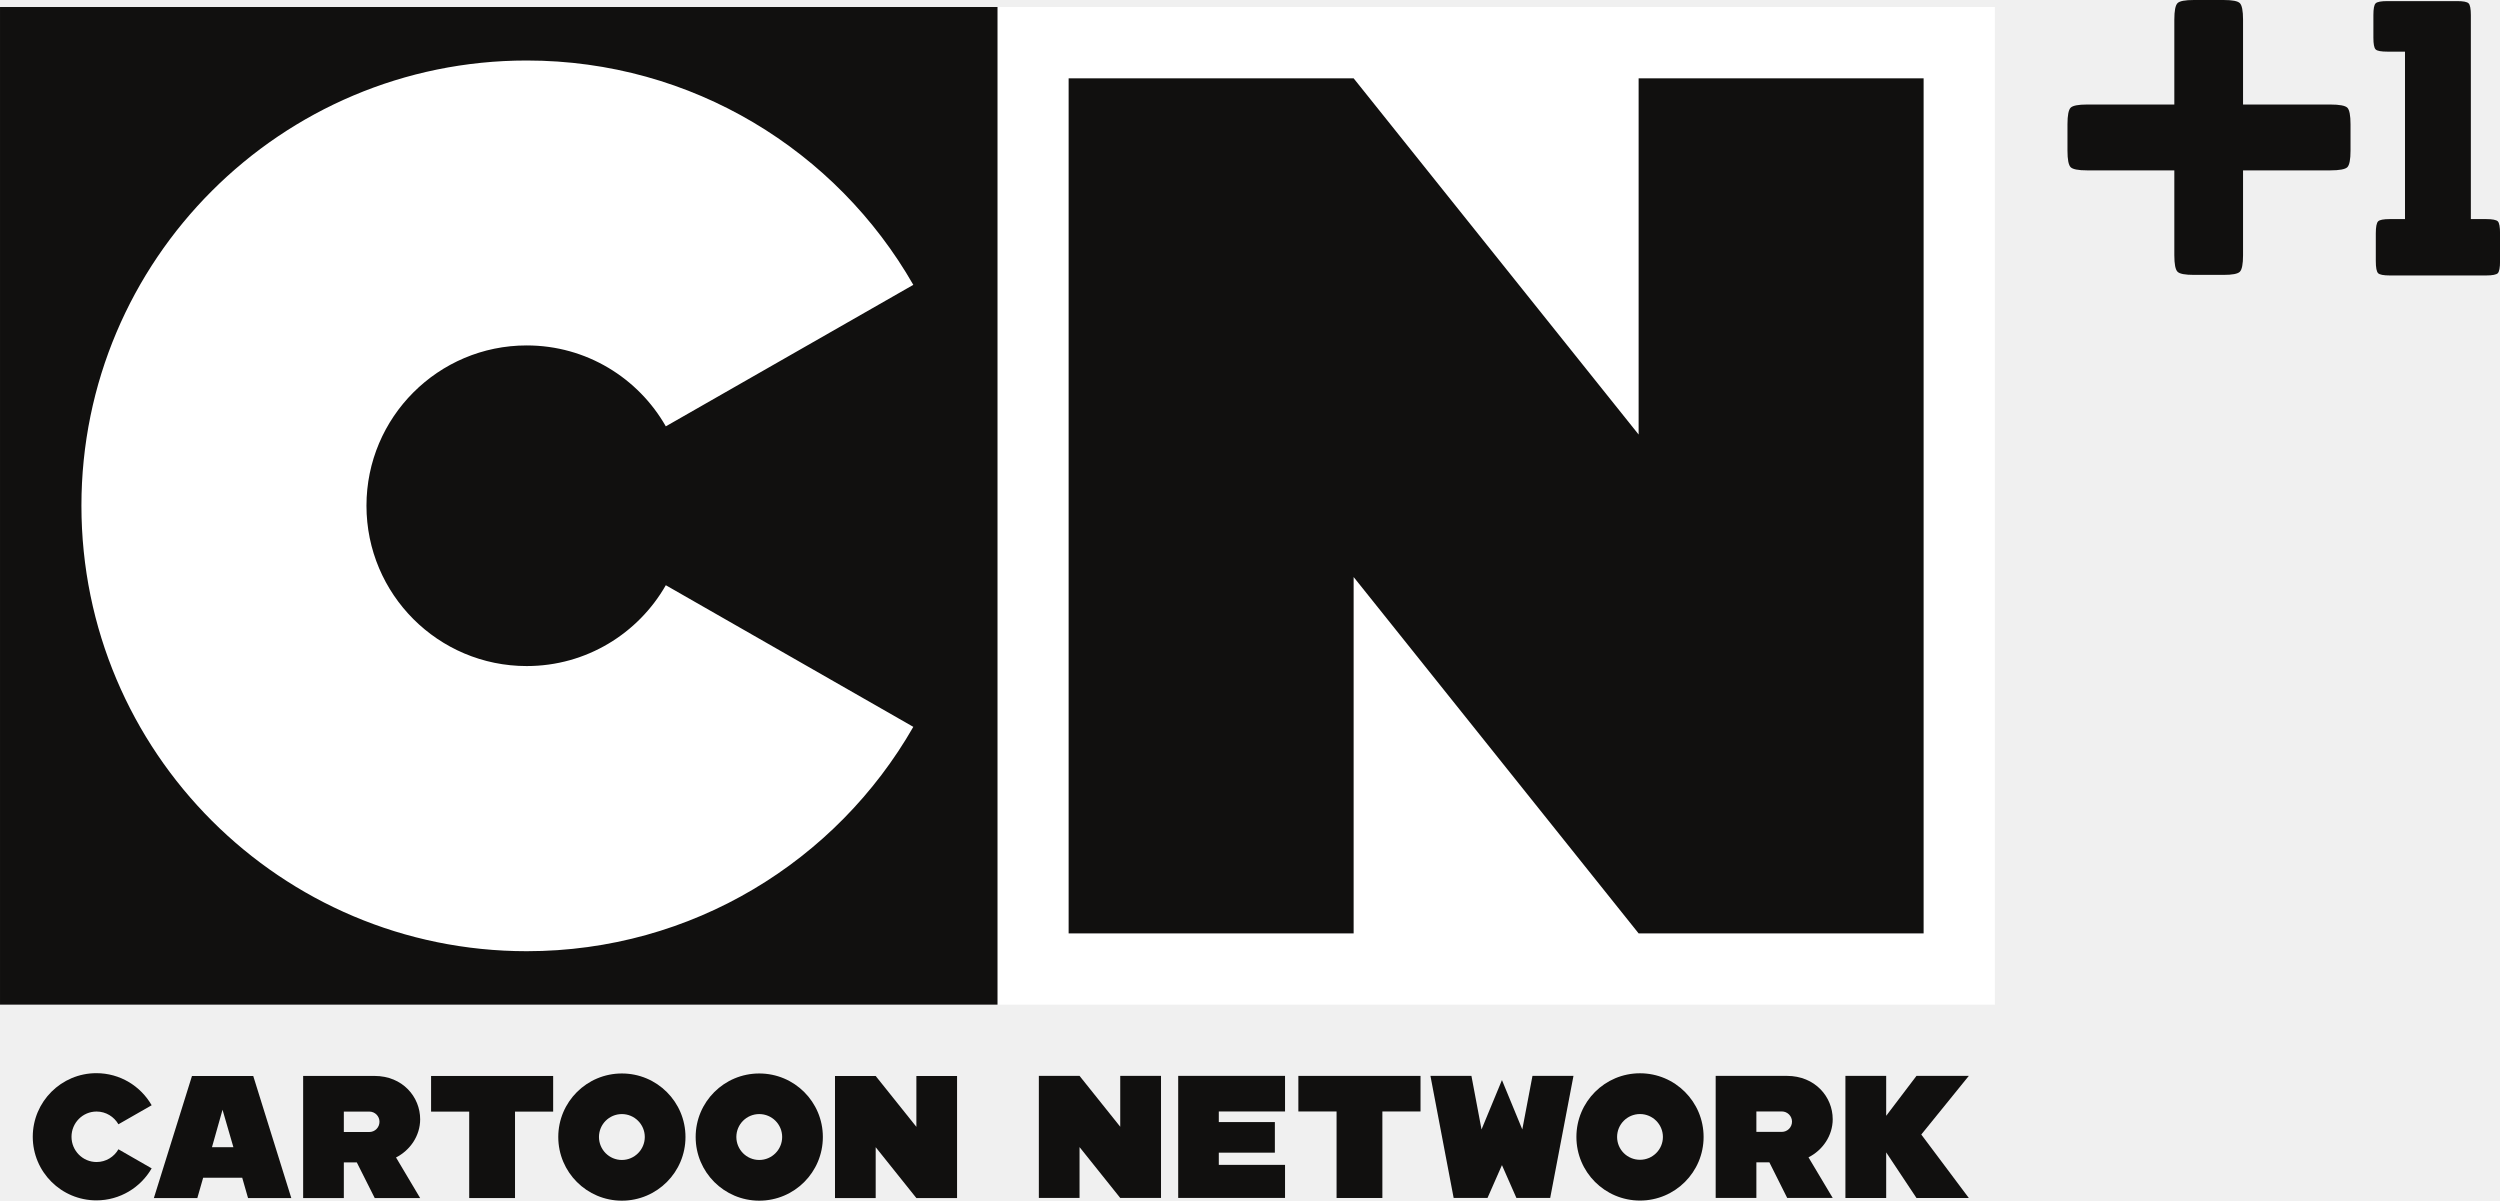
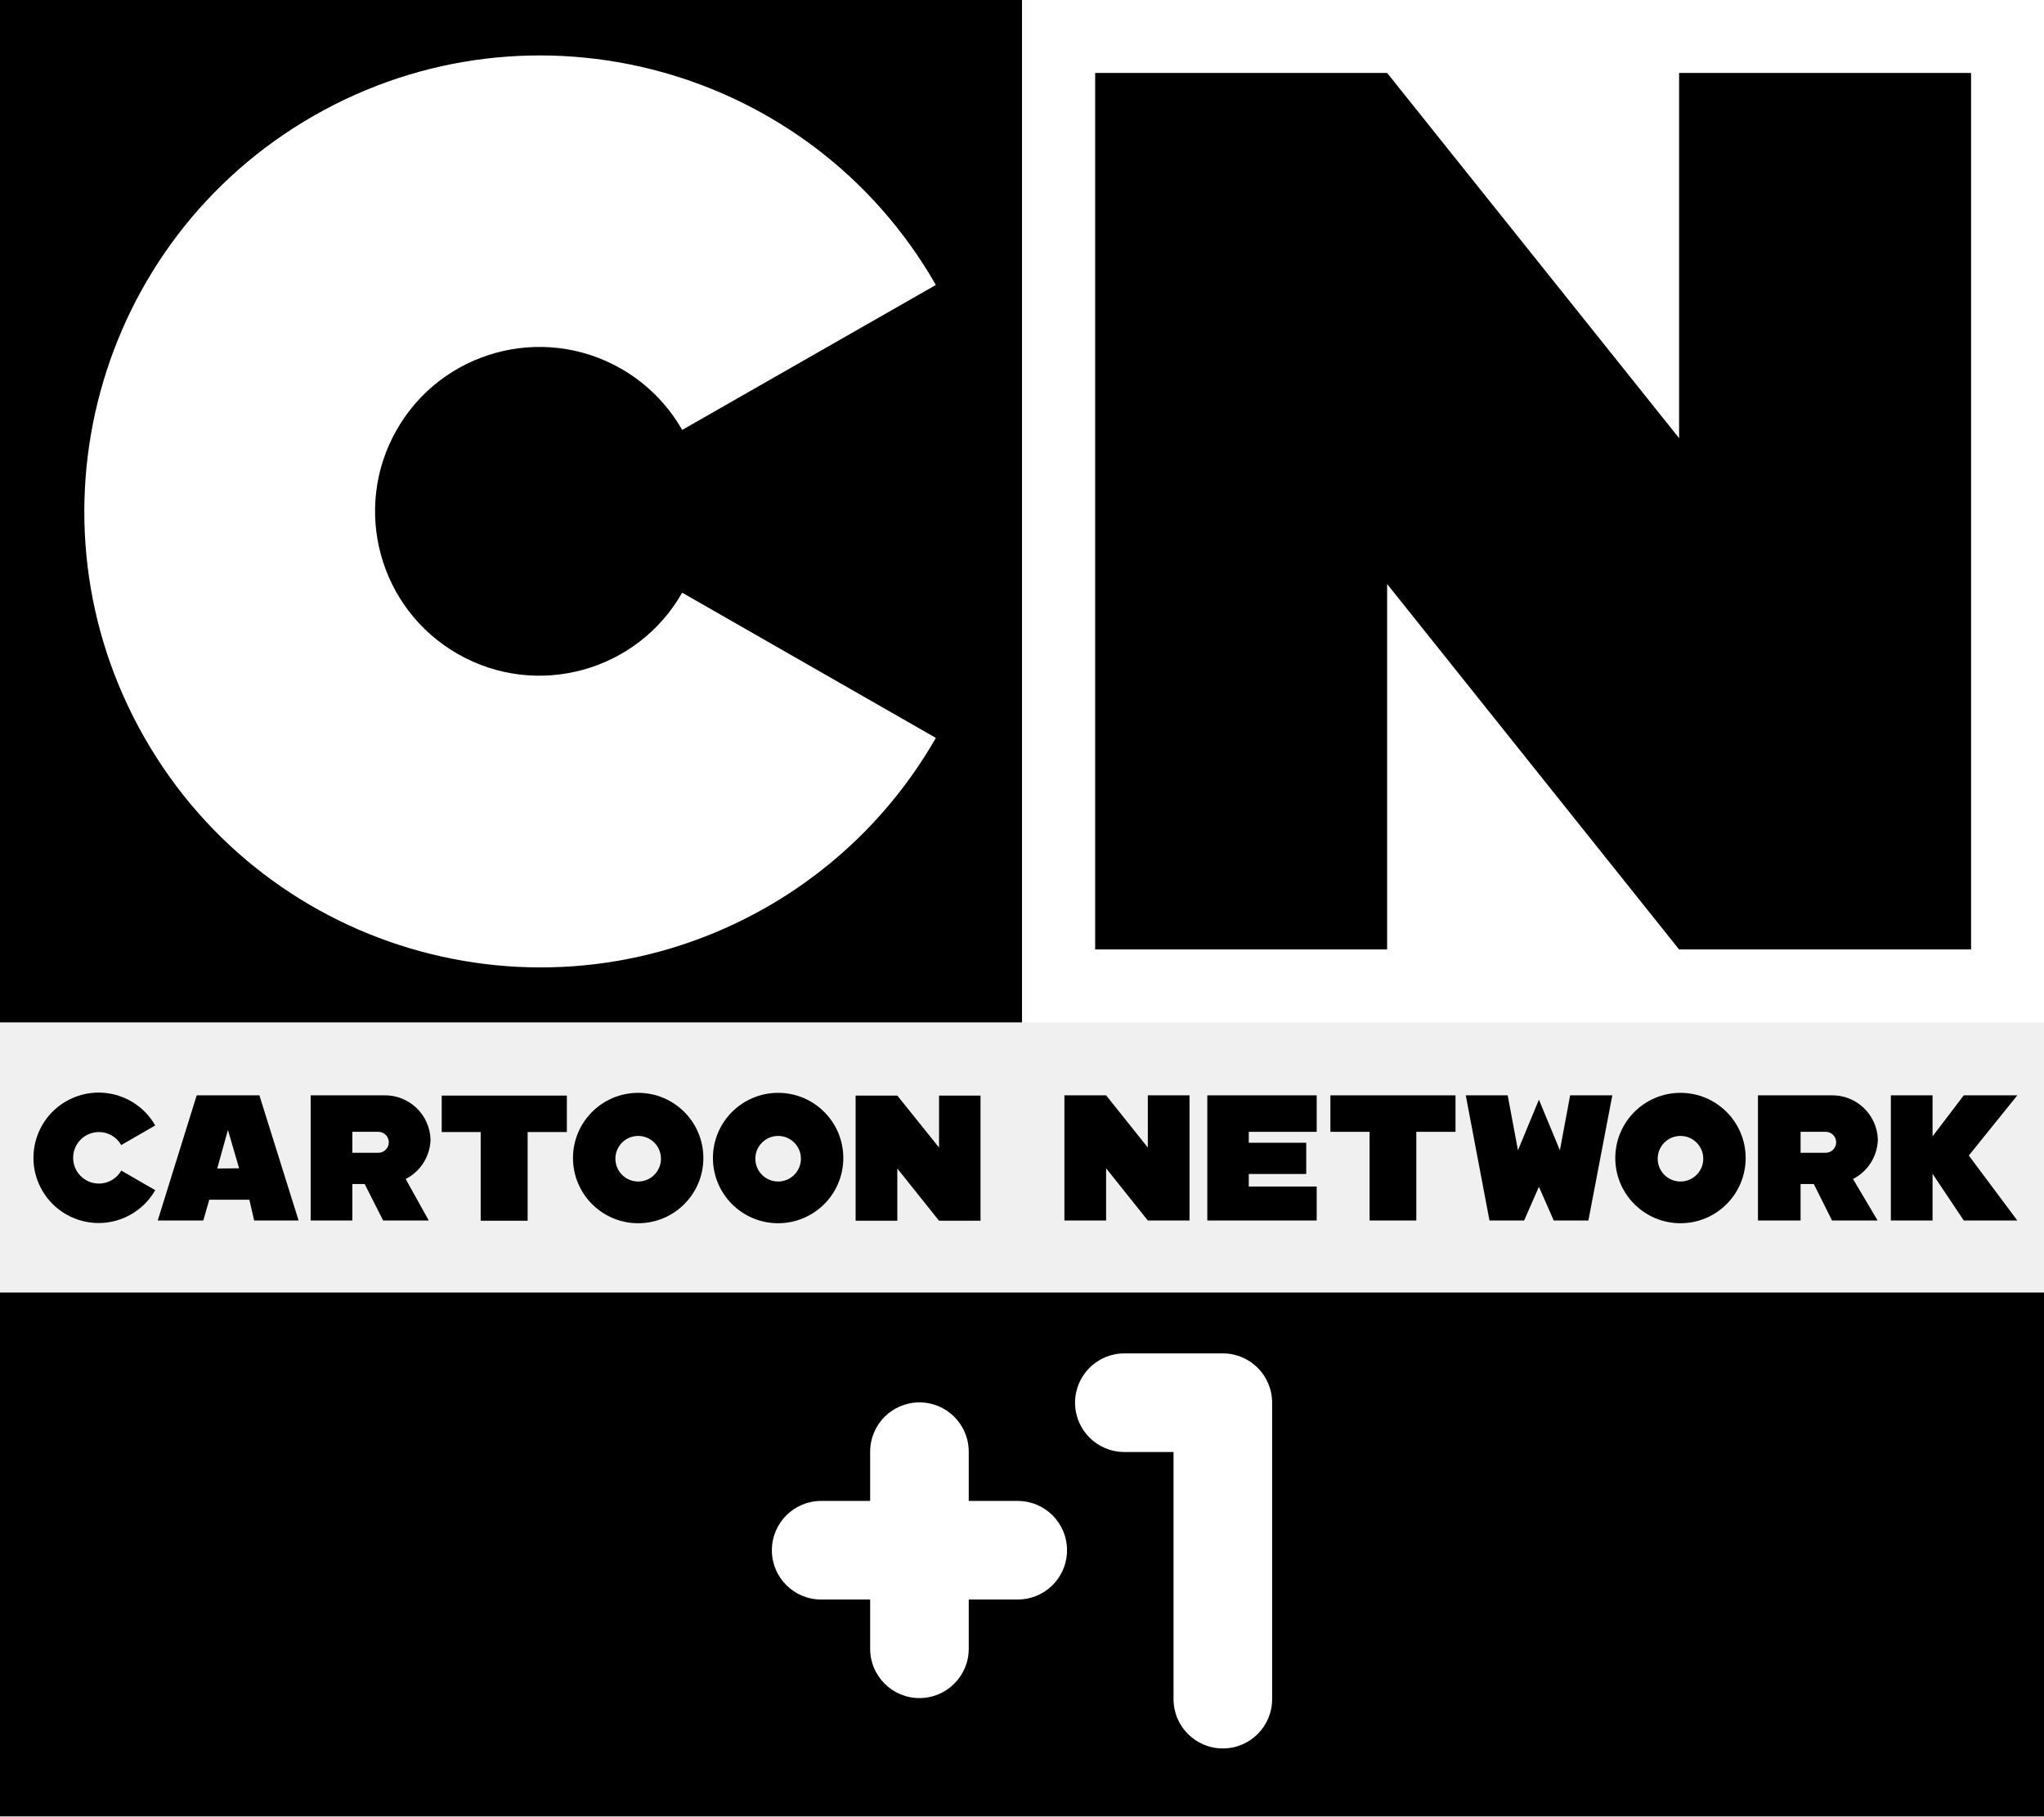
- <svg xmlns="http://www.w3.org/2000/svg" width="600" height="288.16" version="1.1" viewBox="0 0 158.75 76.243">
-   <path d="m63.341 63.795h63.335v-63.35h-63.335z" fill="#fff" />
-   <path d="m0 63.795h63.341v-63.35h-63.341z" fill="#11100f" />
-   <path d="m42.279 37.162c-1.75 3.062-5.044 5.133-8.832 5.133-5.621 0-10.177-4.556-10.177-10.183 0-5.616 4.556-10.177 10.177-10.177 3.788 0 7.082 2.071 8.832 5.138l15.716-8.985c-4.872-8.511-14.034-14.246-24.548-14.246-15.612 0-28.277 12.658-28.277 28.27 0 15.632 12.665 28.29 28.277 28.29 10.514 5e-4 19.676-5.739 24.548-14.246z" fill="#fff" />
-   <path d="m122.15 59.271v-54.297h-18.097v22.619l-18.097-22.619h-18.098v54.297h18.098v-22.629l18.097 22.629z" fill="#11100f" />
-   <path d="m95.374 73.985 0.918 2.086h2.145l1.479-7.752h-2.604l-0.646 3.402-1.292-3.136-1.297 3.136-0.641-3.402h-2.603l1.474 7.752h2.15z" fill="#11100f" />
-   <path d="m90.203 68.32h-7.757v2.259h2.426v5.494h2.909v-5.494h2.422z" fill="#11100f" />
-   <path d="m104.14 73.647c-0.803 0-1.454-0.646-1.454-1.45s0.651-1.455 1.454-1.455c0.799 0 1.455 0.651 1.455 1.455s-0.656 1.45-1.455 1.45m0-5.493c-2.233 0-4.038 1.81-4.038 4.043 0 2.229 1.805 4.039 4.038 4.039 2.229 0 4.039-1.81 4.039-4.039 0-2.234-1.81-4.043-4.039-4.043" fill="#11100f" />
-   <path d="m73.724 76.071v-7.752h-2.589v3.23l-2.584-3.23h-2.584v7.752h2.584v-3.23l2.584 3.23z" fill="#11100f" />
-   <path d="m81.6 70.578v-2.259h-6.785v7.752h6.785v-2.101h-4.206v-0.774h3.56v-1.943h-3.56v-0.676z" fill="#11100f" />
-   <path d="m111.53 70.578h1.617c0.355 0 0.646 0.291 0.646 0.646 0 0.36-0.291 0.651-0.646 0.651h-1.617zm4.847 0.488c0-1.41-1.115-2.747-2.909-2.747h-4.522v7.752h2.584v-2.264h0.824l1.134 2.264h2.89l-1.538-2.579c0.902-0.459 1.538-1.376 1.538-2.426" fill="#11100f" />
-   <path d="m125.02 68.32h-3.324l-1.923 2.535v-2.535h-2.589v7.752h2.589v-2.895l1.923 2.895h3.324l-3.018-4.029z" fill="#11100f" />
-   <path d="m13.46 72.847 0.67-2.377 0.69 2.377zm2.29 3.23h2.747l-2.417-7.752h-3.89l-2.42 7.752h2.76l0.37-1.292h2.48z" fill="#11100f" />
-   <path d="m35.125 68.325h-7.752v2.263h2.421v5.489h2.909v-5.489h2.422z" fill="#11100f" />
-   <path d="m7.52 72.98c-0.28 0.483-0.79 0.809-1.39 0.809-0.88 0-1.59-0.72-1.59-1.603 0-0.883 0.71-1.603 1.59-1.603 0.6 0 1.11 0.33 1.39 0.809l2.11-1.208c-0.7-1.218-2.01-2.037-3.51-2.037-2.23 0-4.04 1.81-4.04 4.039 0 2.234 1.81 4.038 4.04 4.038 1.5 0 2.81-0.819 3.51-2.032z" fill="#11100f" />
-   <path d="m39.489 73.659c-0.804 0-1.455-0.656-1.455-1.46 0-0.804 0.651-1.455 1.455-1.455 0.799 0 1.455 0.651 1.455 1.455 0 0.804-0.656 1.46-1.455 1.46m0-5.493c-2.229 0-4.039 1.805-4.039 4.034 0 2.234 1.81 4.043 4.039 4.043s4.039-1.809 4.039-4.043c0-2.229-1.81-4.034-4.039-4.034" fill="#11100f" />
-   <path d="m48.212 73.659c-0.803 0-1.454-0.656-1.454-1.46 0-0.804 0.651-1.455 1.454-1.455 0.804 0 1.455 0.651 1.455 1.455 0 0.804-0.651 1.46-1.455 1.46m0-5.493c-2.229 0-4.038 1.805-4.038 4.034 0 2.234 1.809 4.043 4.038 4.043 2.234 0 4.039-1.809 4.039-4.043 0-2.229-1.805-4.034-4.039-4.034" fill="#11100f" />
-   <path d="m60.773 76.078v-7.752h-2.583v3.23l-2.584-3.23h-2.584v7.752h2.584v-3.23l2.584 3.23z" fill="#11100f" />
-   <path d="m21.833 70.586h1.618c0.36 0 0.646 0.291 0.646 0.646 0 0.36-0.286 0.651-0.646 0.651h-1.618zm4.847 0.488c0-1.415-1.109-2.752-2.904-2.752h-4.527v7.757h2.584v-2.264h0.824l1.139 2.264h2.884l-1.533-2.579c0.897-0.459 1.533-1.376 1.533-2.426" fill="#11100f" />
-   <path d="m138.07 6.637v-5.39c0-0.562 0.069-0.912 0.202-1.045 0.133-0.138 0.484-0.202 1.046-0.202h1.869c0.562 0 0.912 0.064 1.045 0.202 0.133 0.133 0.202 0.483 0.202 1.045v5.39h5.538c0.587 0 0.947 0.069 1.085 0.202 0.133 0.133 0.202 0.484 0.202 1.046v1.686c0 0.562-0.069 0.912-0.202 1.046-0.138 0.133-0.498 0.202-1.085 0.202h-5.538v5.39c0 0.562-0.069 0.912-0.202 1.045-0.133 0.138-0.483 0.202-1.045 0.202h-1.869c-0.562 0-0.913-0.064-1.046-0.202-0.133-0.133-0.202-0.483-0.202-1.045v-5.39h-5.538c-0.562 0-0.912-0.069-1.045-0.202-0.133-0.134-0.202-0.484-0.202-1.046v-1.686c0-0.562 0.069-0.913 0.202-1.046s0.483-0.202 1.045-0.202z" fill="#11100f" />
-   <path d="m156.9 13.912h0.966c0.4 0 0.646 0.049 0.745 0.143 0.094 0.098 0.143 0.355 0.143 0.769v1.75c0 0.42-0.049 0.676-0.143 0.775-0.099 0.093-0.345 0.143-0.745 0.143h-6.114c-0.4 0-0.646-0.05-0.74-0.143-0.099-0.099-0.148-0.355-0.148-0.775v-1.75c0-0.414 0.049-0.671 0.148-0.769 0.094-0.094 0.34-0.143 0.74-0.143h0.966v-10.632h-1.094c-0.42 0-0.676-0.044-0.77-0.143-0.098-0.094-0.143-0.345-0.143-0.745v-1.435c0-0.399 0.045-0.65 0.143-0.744 0.094-0.099 0.35-0.143 0.77-0.143h4.388c0.4 0 0.646 0.044 0.745 0.143 0.094 0.094 0.143 0.345 0.143 0.744z" fill="#11100f" />
+ <svg xmlns="http://www.w3.org/2000/svg" width="800" height="710.79" enable-background="new -202.36 -12.098 1000 866.086" space="preserve" version="1.1" viewBox="-202.36 -12.098 800 710.79">
+   <g transform="matrix(.8207 0 0 .8207 -36.284 -2.1692)">
+     <rect x="285.03" y="-12.098" width="487.39" height="487.5" fill="#fff" />
+     <rect x="-202.36" y="-12.098" width="487.39" height="487.5" />
+     <path d="m122.97 270.51c-21.431 37.604-69.289 50.715-106.89 29.284-37.605-21.431-50.715-69.288-29.284-106.89 21.431-37.604 69.289-50.715 106.89-29.284 12.211 6.959 22.326 17.073 29.284 29.284l120.98-69.131c-59.641-104.2-192.46-140.32-296.66-80.683-104.2 59.641-140.32 192.46-80.683 296.66 59.642 104.2 192.46 140.32 296.66 80.685 33.599-19.23 61.454-47.085 80.684-80.685z" fill="#fff" />
+     <polygon points="319.92 22.686 319.92 440.62 459.16 440.62 459.16 266.38 598.4 440.62 737.64 440.62 737.64 22.686 598.4 22.686 598.4 196.82 459.16 22.686" />
+   </g>
+   <polygon transform="matrix(.8207 0 0 .8207 -36.284 -2.1692)" points="541.55 536.38 531.55 512.25 521.55 536.38 516.66 510.18 496.66 510.18 507.97 569.86 524.49 569.86 531.55 553.77 538.62 569.86 555.14 569.86 566.55 510.18 546.44 510.18" />
+   <polygon transform="matrix(.8207 0 0 .8207 -36.284 -2.1692)" points="473.07 569.86 473.07 527.58 491.77 527.58 491.77 510.18 432.1 510.18 432.1 527.58 450.79 527.58 450.79 569.86" />
+   <path d="m455.36 415.56c-14.091 0-25.512 11.421-25.512 25.512 0 14.09 11.422 25.514 25.512 25.514s25.514-11.424 25.514-25.514c0-14.091-11.423-25.512-25.514-25.512m0 34.7c-4.927 0-8.921-3.993-8.921-8.92 0-4.928 3.994-8.92 8.921-8.92s8.921 3.993 8.921 8.92-3.994 8.92-8.921 8.92" stroke-width=".821" />
+   <polygon transform="matrix(.8207 0 0 .8207 -36.284 -2.1692)" points="305.25 510.18 305.25 569.86 325.14 569.86 325.14 544.97 345.03 569.86 364.92 569.86 364.92 510.18 345.03 510.18 345.03 535.08 325.14 510.18" />
+   <polygon transform="matrix(.8207 0 0 .8207 -36.284 -2.1692)" points="425.57 553.66 393.18 553.66 393.18 547.68 420.57 547.68 420.57 532.79 393.18 532.79 393.18 527.58 425.57 527.58 425.57 510.18 373.4 510.18 373.4 569.86 425.57 569.86" />
+   <path d="m532.61 433.93c-0.243-9.85-8.424-17.64-18.274-17.398-0.034 0-0.069 2e-3 -0.103 2e-3h-28.545v48.976h16.681v-14.274h5.175l7.136 14.274h17.841l-9.634-16.236c5.797-2.959 9.524-8.837 9.724-15.344m-30.241-3.123h9.813c2.265-5e-3 4.107 1.829 4.111 4.095 6e-3 2.267-1.829 4.107-4.094 4.112h-9.829z" stroke-width=".821" />
+   <polygon transform="matrix(.8207 0 0 .8207 -36.284 -2.1692)" points="699.38 569.86 719.27 569.86 719.27 547.58 734.16 569.86 759.7 569.86 736.55 538.88 759.7 510.18 734.16 510.18 719.27 529.75 719.27 510.18 699.38 510.18" />
+   <path d="m-102.89 465.51h17.394l-15.343-48.974h-24.532l-15.254 48.974h17.842l2.319-8.119h15.7zm-14.452-20.339 4.193-15.075 4.371 14.988z" stroke-width=".821" />
+   <polygon transform="matrix(.8207 0 0 .8207 -36.284 -2.1692)" points="49.27 569.97 49.27 527.68 67.966 527.68 67.966 510.3 8.292 510.3 8.292 527.68 26.879 527.68 26.879 569.97" />
+   <path d="m-154.9 445.98c-2.758 4.836-8.915 6.519-13.751 3.759-4.835-2.758-6.518-8.915-3.76-13.75 2.758-4.836 8.915-6.519 13.751-3.76 1.567 0.895 2.865 2.193 3.76 3.76l13.292-7.672c-6.996-12.232-22.581-16.476-34.813-9.48-12.23 6.996-16.475 22.584-9.478 34.814 6.996 12.23 22.583 16.475 34.813 9.48 3.947-2.26 7.221-5.532 9.478-9.48z" stroke-width=".821" />
+   <path d="m47.417 415.56c-14.091 0-25.514 11.421-25.514 25.512 0 14.09 11.422 25.514 25.514 25.514 14.091 0 25.512-11.424 25.512-25.514 0-14.091-11.422-25.512-25.512-25.512m0 34.7c-4.927 0-8.921-3.993-8.921-8.92 0-4.928 3.994-8.92 8.921-8.92 4.926 0 8.919 3.993 8.919 8.92s-3.994 8.92-8.919 8.92" stroke-width=".821" />
+   <path d="m102.1 415.56c-14.091 0.05-25.474 11.51-25.424 25.6 0.048 14.091 11.511 25.474 25.602 25.424 14.055-0.048 25.424-11.458 25.424-25.512 0-14.091-11.422-25.512-25.512-25.512m0 34.7c-4.927 0-8.921-3.993-8.921-8.92 0-4.928 3.994-8.92 8.921-8.92 4.926 0 8.921 3.993 8.921 8.92s-3.995 8.92-8.921 8.92" stroke-width=".821" />
+   <polygon transform="matrix(.8207 0 0 .8207 -36.284 -2.1692)" points="205.68 510.3 205.68 569.97 225.57 569.97 225.57 545.08 245.47 569.97 265.25 569.97 265.25 510.3 245.47 510.3 245.47 535.08 225.57 510.3" />
+   <path d="m-33.851 433.93c-0.241-9.85-8.423-17.64-18.273-17.398-0.034 0-0.068 2e-3 -0.103 2e-3h-28.546v48.976h16.325v-14.274h4.817l7.226 14.274h17.842l-9.011-16.236c5.797-2.959 9.524-8.837 9.724-15.344m-30.597-3.123h10.17c2.267 5e-3 4.1 1.845 4.094 4.112-0.004 2.26-1.834 4.09-4.094 4.095h-10.17z" stroke-width=".821" />
+   <path d="m-202.36 493.7h800v204.99h-800z" stroke-width=".821" />
+   <g transform="matrix(1.0015 0 0 1.0015 49.64 508.33)" fill="#fff">
+     <path transform="scale(.75)" d="m250.37 12.238c-14.186-2.7e-5 -25.686 11.5-25.686 25.686-3e-5 14.186 11.5 25.685 25.686 25.685h25.629v128.76c-2e-5 14.186 11.5 25.686 25.686 25.686 14.186 3e-5 25.686-11.5 25.686-25.686v-154.45c3e-5 -14.186-11.5-25.686-25.686-25.686z" stop-color="#000000" style="paint-order:stroke markers fill" />
+     <path d="m107.7 28.321c-10.639-1.9e-5 -19.264 8.625-19.264 19.264v19.24h-19.146c-10.639-2e-5 -19.264 8.625-19.264 19.264-1.6e-5 10.639 8.625 19.264 19.264 19.264h19.146l-9.4e-5 19.24c-2e-5 10.639 8.625 19.264 19.264 19.264 10.639 3e-5 19.264-8.625 19.264-19.264l2e-5 -19.24 19.145-2.2e-4c4.93 1.5e-4 9.672-1.89 13.251-5.281h0.053v-0.05c3.807-3.635 5.961-8.67 5.96-13.934 2e-5 -10.639-8.625-19.264-19.264-19.264l-19.145 2.86e-4v-19.24c3e-5 -10.639-8.625-19.264-19.264-19.264z" stop-color="#000000" style="paint-order:stroke markers fill" />
+   </g>
</svg>
